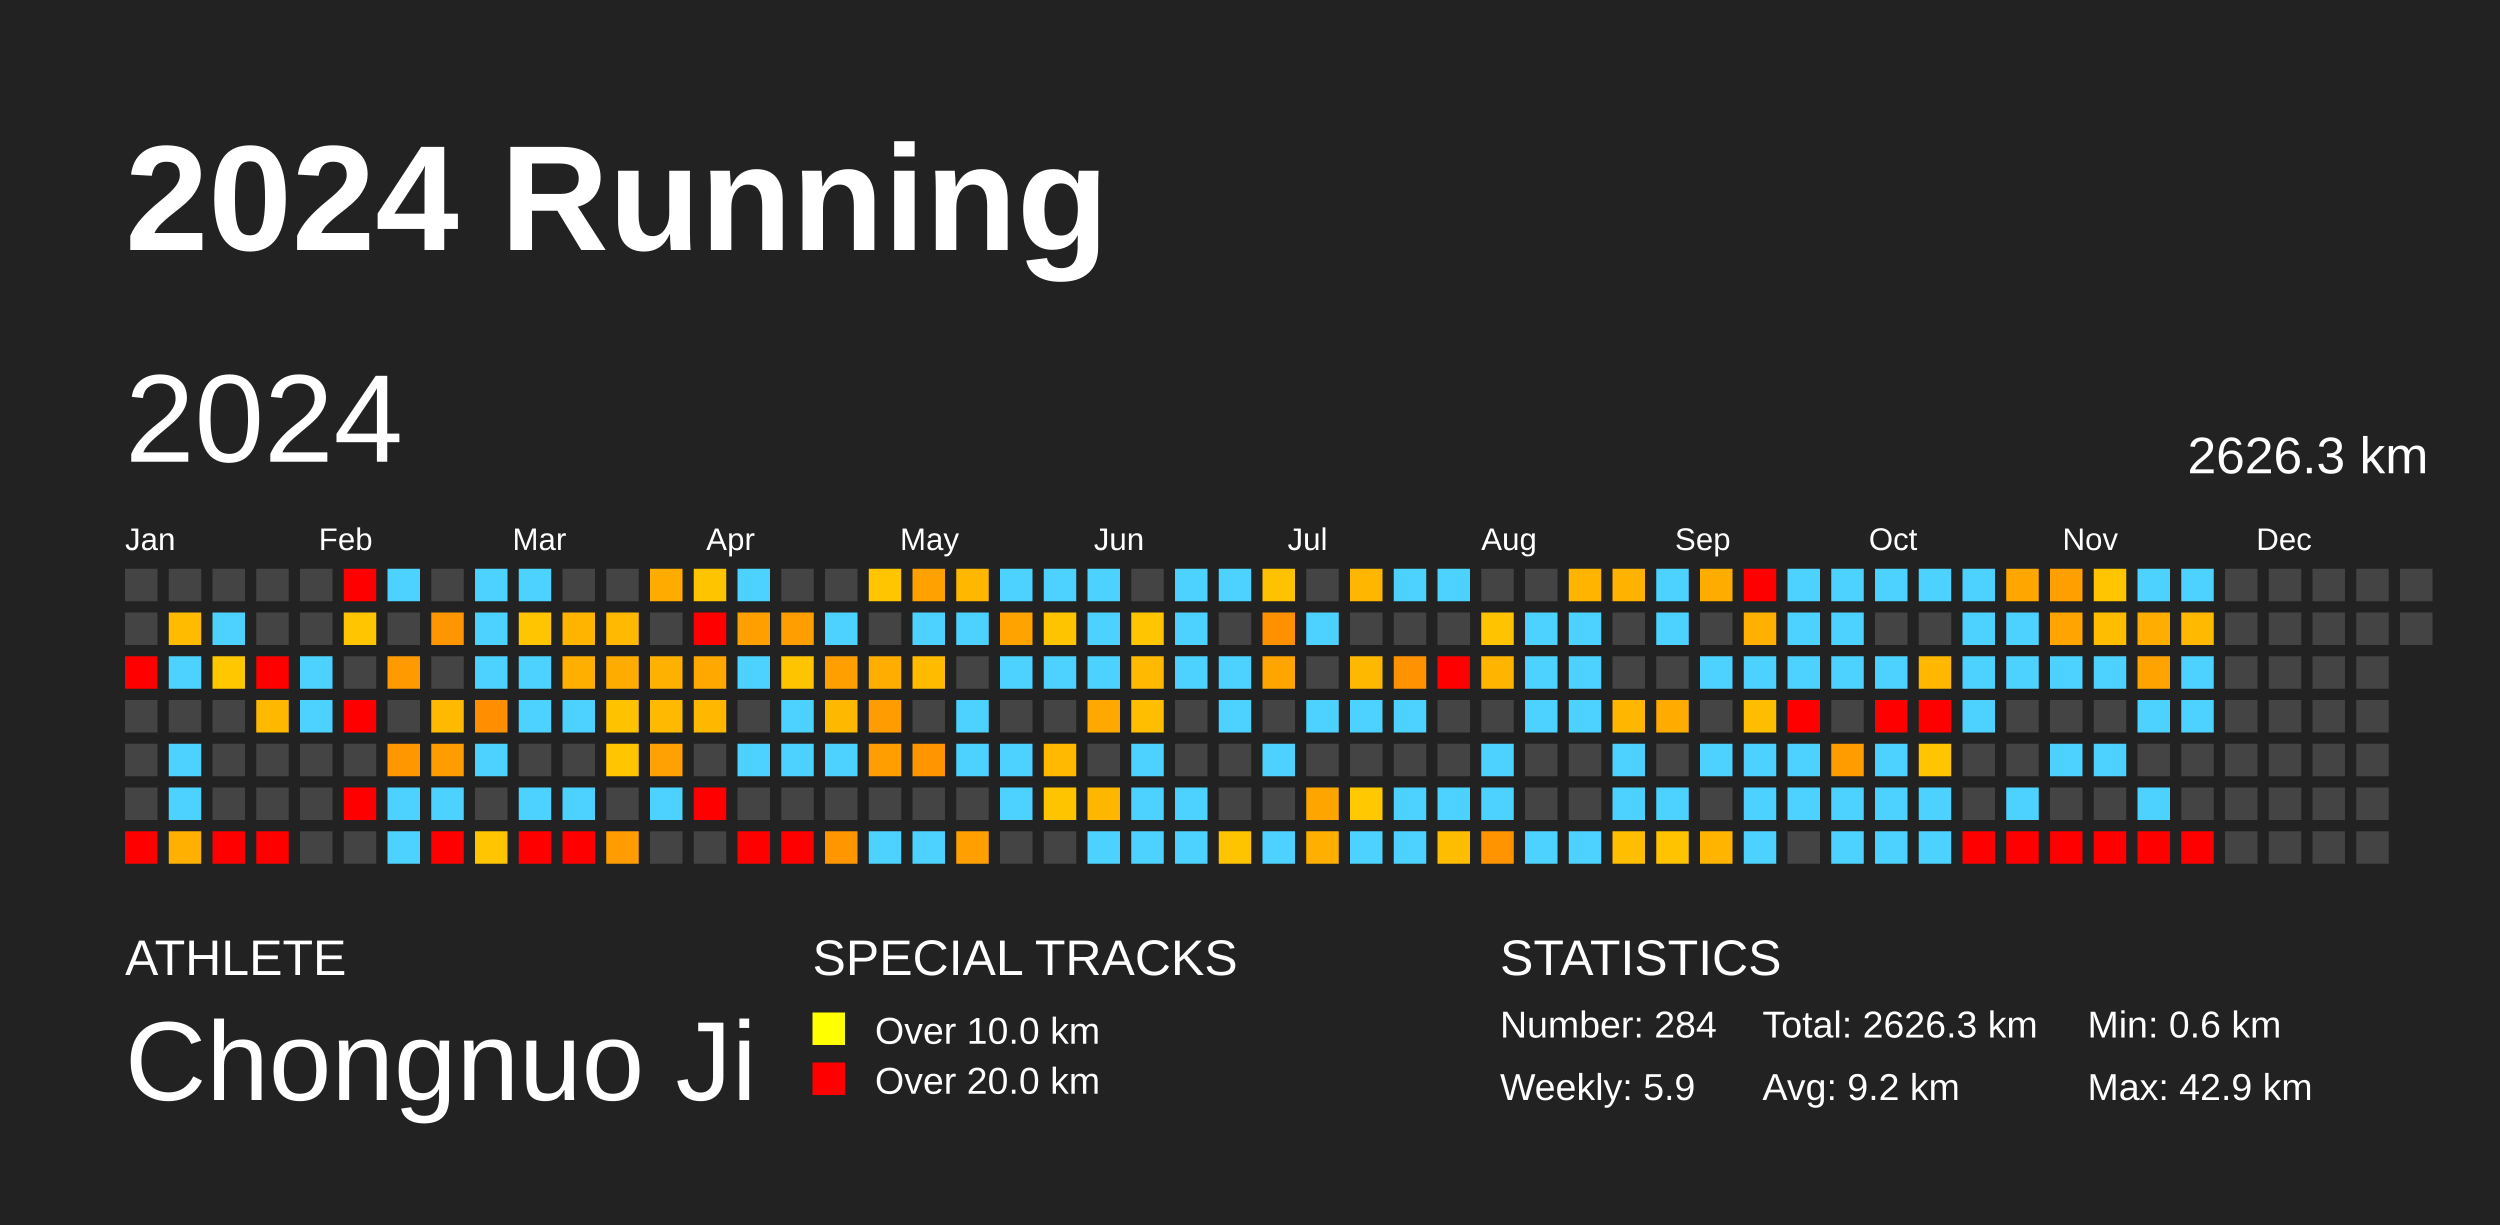
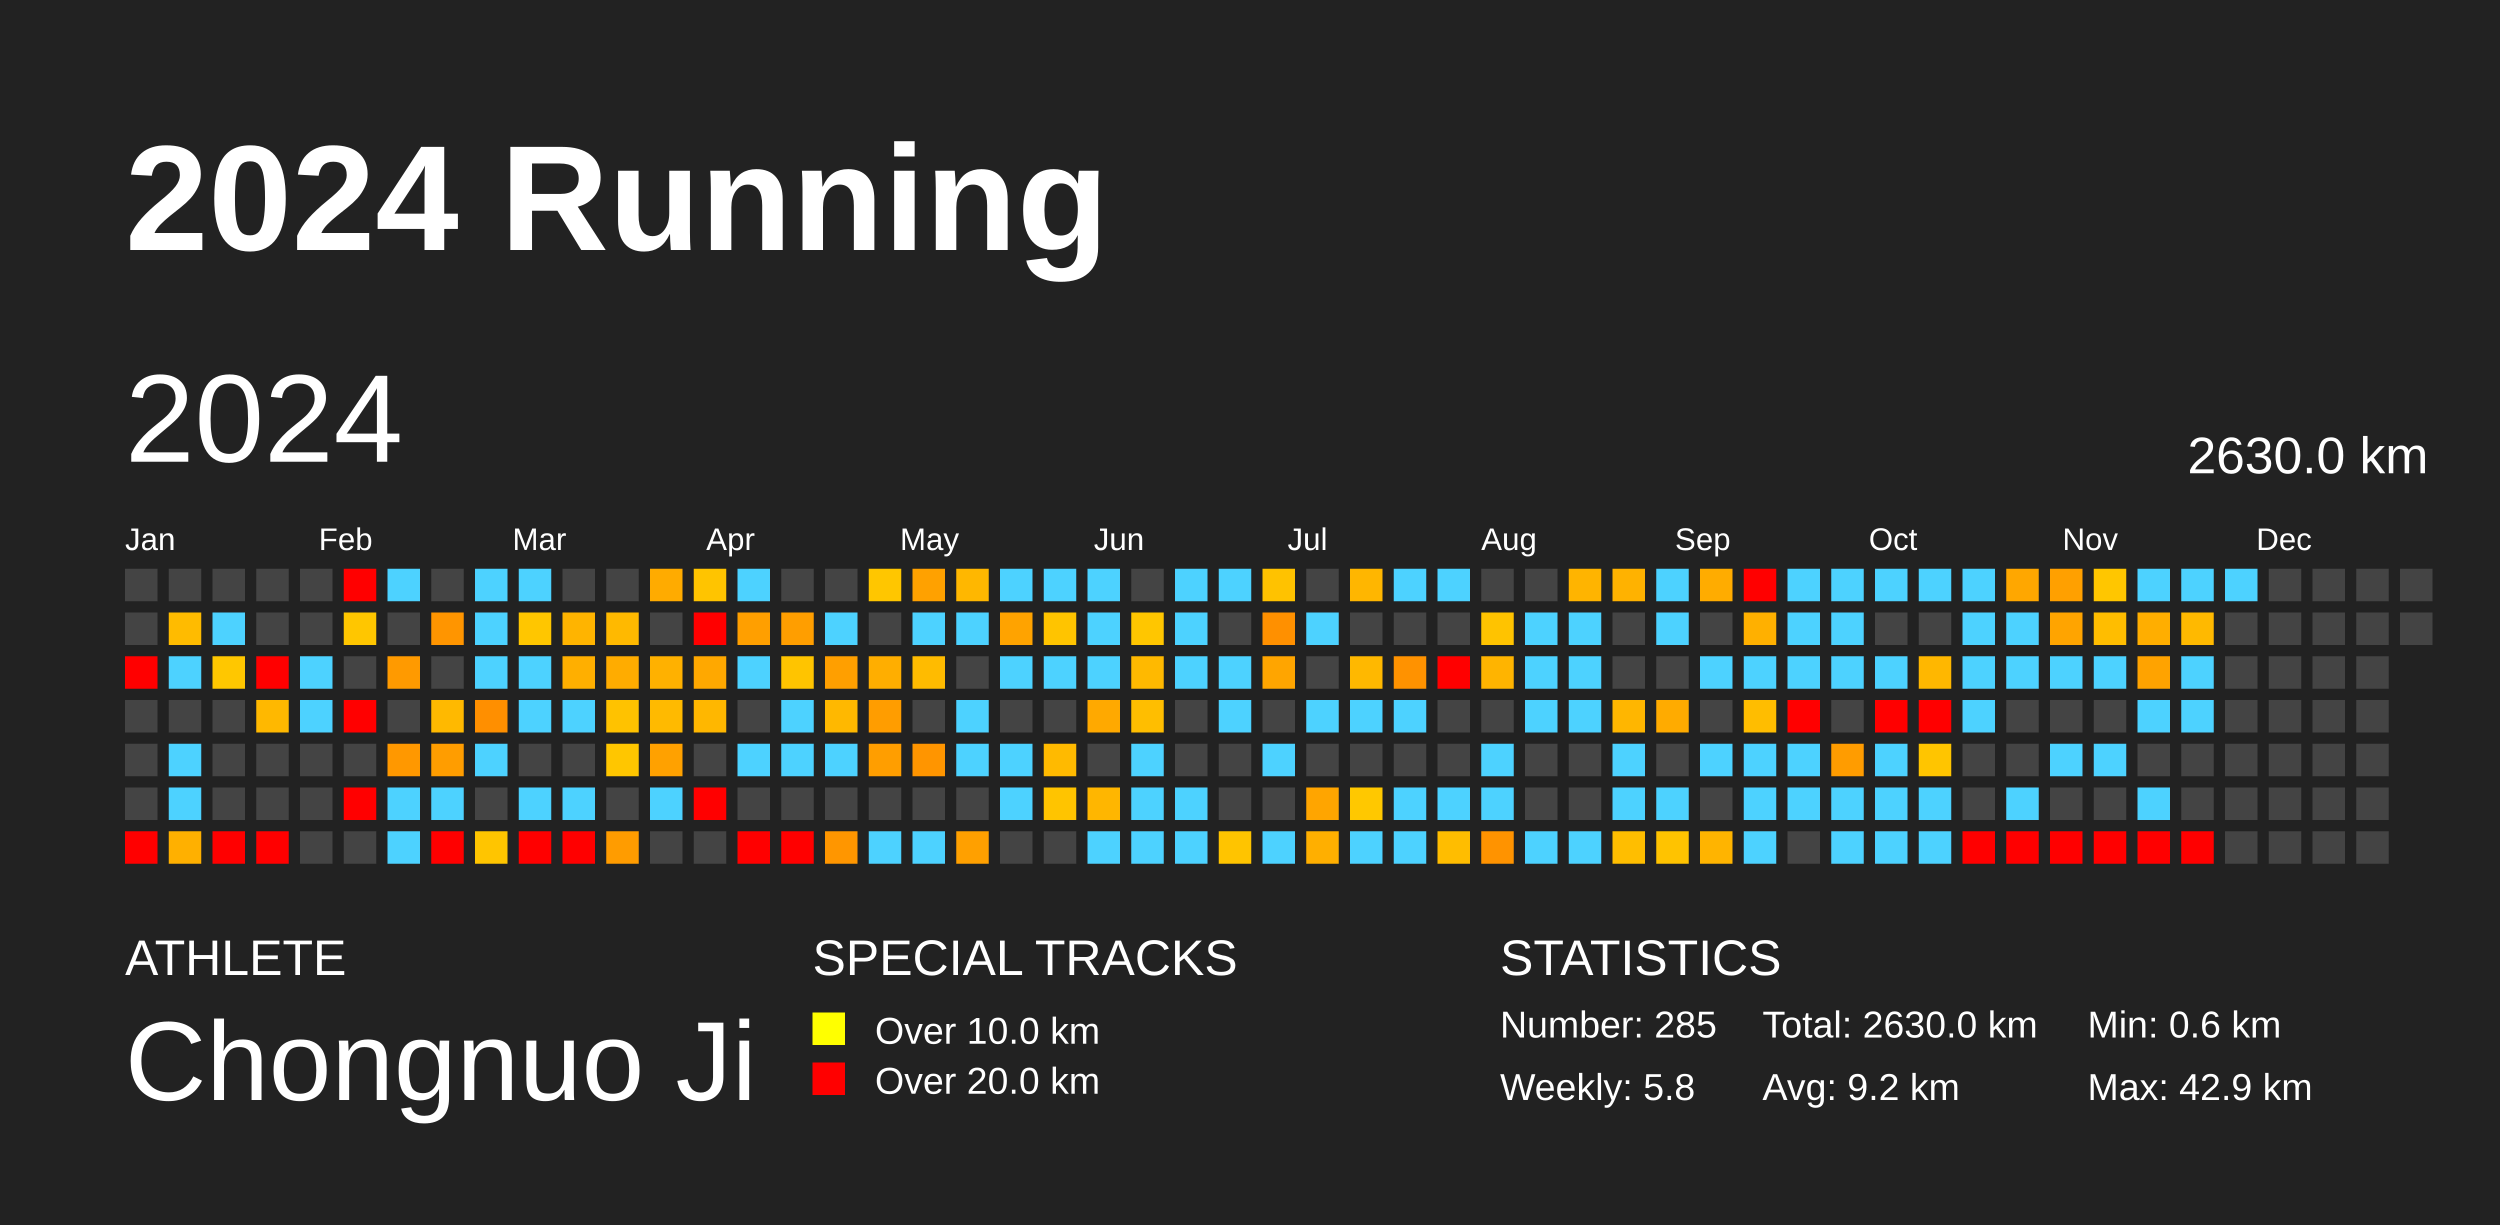
<svg xmlns="http://www.w3.org/2000/svg" baseProfile="full" height="98mm" version="1.1" viewBox="0,0,200,98" width="200mm">
  <defs />
  <rect fill="#222222" height="98" width="200" x="0" y="0" />
  <text fill="#FFFFFF" style="font-size:12px; font-family:Arial; font-weight:bold;" x="10" y="20">2024 Running</text>
  <text fill="#FFFFFF" style="font-size:4px; font-family:Arial" x="10" y="78">ATHLETE</text>
  <text fill="#FFFFFF" style="font-size:9px; font-family:Arial" x="10" y="88">Chongnuo Ji</text>
  <text fill="#FFFFFF" style="font-size:4px; font-family:Arial" x="65" y="78">SPECIAL TRACKS</text>
  <rect fill="yellow" height="2.6" width="2.6" x="65" y="81" />
  <text fill="#FFFFFF" style="font-size:3px; font-family:Arial" x="70" y="83.5">Over 10.0 km</text>
  <rect fill="red" height="2.6" width="2.6" x="65" y="85" />
  <text fill="#FFFFFF" style="font-size:3px; font-family:Arial" x="70" y="87.5">Over 20.0 km</text>
  <text fill="#FFFFFF" style="font-size:4px; font-family:Arial" x="120" y="78">STATISTICS</text>
-   <text fill="#FFFFFF" style="font-size:3px; font-family:Arial" x="120" y="83">Number: 284</text>
-   <text fill="#FFFFFF" style="font-size:3px; font-family:Arial" x="120" y="88">Weekly: 5.9</text>
-   <text fill="#FFFFFF" style="font-size:3px; font-family:Arial" x="141" y="83">Total: 2626.3 km</text>
+   <text fill="#FFFFFF" style="font-size:3px; font-family:Arial" x="120" y="83">Number: 285</text>
+   <text fill="#FFFFFF" style="font-size:3px; font-family:Arial" x="120" y="88">Weekly: 5.8</text>
+   <text fill="#FFFFFF" style="font-size:3px; font-family:Arial" x="141" y="83">Total: 2630.0 km</text>
  <text fill="#FFFFFF" style="font-size:3px; font-family:Arial" x="141" y="88">Avg: 9.2 km</text>
  <text fill="#FFFFFF" style="font-size:3px; font-family:Arial" x="167" y="83">Min: 0.6 km</text>
  <text fill="#FFFFFF" style="font-size:3px; font-family:Arial" x="167" y="88">Max: 42.9 km</text>
  <text dominant-baseline="hanging" fill="#FFFFFF" style="font-size:10.0px; font-family:Arial;" x="10" y="30">2024</text>
-   <text dominant-baseline="hanging" fill="#FFFFFF" style="font-size:4.125px; font-family:Arial;" x="175" y="35">2626.3 km</text>
+   <text dominant-baseline="hanging" fill="#FFFFFF" style="font-size:4.125px; font-family:Arial;" x="175" y="35">2630.0 km</text>
  <text fill="#FFFFFF" style="font-size:2.5px; font-family:Arial" x="10.0" y="44">Jan</text>
  <text fill="#FFFFFF" style="font-size:2.5px; font-family:Arial" x="25.5" y="44">Feb</text>
  <text fill="#FFFFFF" style="font-size:2.5px; font-family:Arial" x="41.0" y="44">Mar</text>
  <text fill="#FFFFFF" style="font-size:2.5px; font-family:Arial" x="56.5" y="44">Apr</text>
  <text fill="#FFFFFF" style="font-size:2.5px; font-family:Arial" x="72.0" y="44">May</text>
  <text fill="#FFFFFF" style="font-size:2.5px; font-family:Arial" x="87.5" y="44">Jun</text>
  <text fill="#FFFFFF" style="font-size:2.5px; font-family:Arial" x="103.0" y="44">Jul</text>
  <text fill="#FFFFFF" style="font-size:2.5px; font-family:Arial" x="118.5" y="44">Aug</text>
  <text fill="#FFFFFF" style="font-size:2.5px; font-family:Arial" x="134.0" y="44">Sep</text>
  <text fill="#FFFFFF" style="font-size:2.5px; font-family:Arial" x="149.5" y="44">Oct</text>
  <text fill="#FFFFFF" style="font-size:2.5px; font-family:Arial" x="165.0" y="44">Nov</text>
  <text fill="#FFFFFF" style="font-size:2.5px; font-family:Arial" x="180.5" y="44">Dec</text>
  <rect fill="#444444" height="2.6" width="2.6" x="10.0" y="45.5" />
  <rect fill="#444444" height="2.6" width="2.6" x="10.0" y="49.0" />
  <rect fill="red" height="2.6" width="2.6" x="10.0" y="52.5" />
  <rect fill="#444444" height="2.6" width="2.6" x="10.0" y="56.0" />
  <rect fill="#444444" height="2.6" width="2.6" x="10.0" y="59.5" />
  <rect fill="#444444" height="2.6" width="2.6" x="10.0" y="63.0" />
  <rect fill="red" height="2.6" width="2.6" x="10.0" y="66.5" />
  <rect fill="#444444" height="2.6" width="2.6" x="13.5" y="45.5" />
  <rect fill="#ffbb00" height="2.6" width="2.6" x="13.5" y="49.0" />
  <rect fill="#4dd2ff" height="2.6" width="2.6" x="13.5" y="52.5" />
  <rect fill="#444444" height="2.6" width="2.6" x="13.5" y="56.0" />
  <rect fill="#4dd2ff" height="2.6" width="2.6" x="13.5" y="59.5" />
  <rect fill="#4dd2ff" height="2.6" width="2.6" x="13.5" y="63.0" />
  <rect fill="#ffb000" height="2.6" width="2.6" x="13.5" y="66.5" />
  <rect fill="#444444" height="2.6" width="2.6" x="17.0" y="45.5" />
  <rect fill="#4dd2ff" height="2.6" width="2.6" x="17.0" y="49.0" />
  <rect fill="#ffc700" height="2.6" width="2.6" x="17.0" y="52.5" />
  <rect fill="#444444" height="2.6" width="2.6" x="17.0" y="56.0" />
  <rect fill="#444444" height="2.6" width="2.6" x="17.0" y="59.5" />
  <rect fill="#444444" height="2.6" width="2.6" x="17.0" y="63.0" />
  <rect fill="red" height="2.6" width="2.6" x="17.0" y="66.5" />
  <rect fill="#444444" height="2.6" width="2.6" x="20.5" y="45.5" />
  <rect fill="#444444" height="2.6" width="2.6" x="20.5" y="49.0" />
  <rect fill="red" height="2.6" width="2.6" x="20.5" y="52.5" />
  <rect fill="#ffb800" height="2.6" width="2.6" x="20.5" y="56.0" />
  <rect fill="#444444" height="2.6" width="2.6" x="20.5" y="59.5" />
  <rect fill="#444444" height="2.6" width="2.6" x="20.5" y="63.0" />
  <rect fill="red" height="2.6" width="2.6" x="20.5" y="66.5" />
  <rect fill="#444444" height="2.6" width="2.6" x="24.0" y="45.5" />
  <rect fill="#444444" height="2.6" width="2.6" x="24.0" y="49.0" />
  <rect fill="#4dd2ff" height="2.6" width="2.6" x="24.0" y="52.5" />
  <rect fill="#4dd2ff" height="2.6" width="2.6" x="24.0" y="56.0" />
  <rect fill="#444444" height="2.6" width="2.6" x="24.0" y="59.5" />
  <rect fill="#444444" height="2.6" width="2.6" x="24.0" y="63.0" />
  <rect fill="#444444" height="2.6" width="2.6" x="24.0" y="66.5" />
  <rect fill="red" height="2.6" width="2.6" x="27.5" y="45.5" />
  <rect fill="#ffc600" height="2.6" width="2.6" x="27.5" y="49.0" />
  <rect fill="#444444" height="2.6" width="2.6" x="27.5" y="52.5" />
  <rect fill="red" height="2.6" width="2.6" x="27.5" y="56.0" />
  <rect fill="#444444" height="2.6" width="2.6" x="27.5" y="59.5" />
  <rect fill="red" height="2.6" width="2.6" x="27.5" y="63.0" />
  <rect fill="#444444" height="2.6" width="2.6" x="27.5" y="66.5" />
  <rect fill="#4dd2ff" height="2.6" width="2.6" x="31.0" y="45.5" />
  <rect fill="#444444" height="2.6" width="2.6" x="31.0" y="49.0" />
  <rect fill="#ff9a00" height="2.6" width="2.6" x="31.0" y="52.5" />
  <rect fill="#444444" height="2.6" width="2.6" x="31.0" y="56.0" />
  <rect fill="#ff9800" height="2.6" width="2.6" x="31.0" y="59.5" />
  <rect fill="#4dd2ff" height="2.6" width="2.6" x="31.0" y="63.0" />
  <rect fill="#4dd2ff" height="2.6" width="2.6" x="31.0" y="66.5" />
  <rect fill="#444444" height="2.6" width="2.6" x="34.5" y="45.5" />
  <rect fill="#ff9500" height="2.6" width="2.6" x="34.5" y="49.0" />
  <rect fill="#444444" height="2.6" width="2.6" x="34.5" y="52.5" />
  <rect fill="#ffb900" height="2.6" width="2.6" x="34.5" y="56.0" />
  <rect fill="#ff9d00" height="2.6" width="2.6" x="34.5" y="59.5" />
  <rect fill="#4dd2ff" height="2.6" width="2.6" x="34.5" y="63.0" />
  <rect fill="red" height="2.6" width="2.6" x="34.5" y="66.5" />
  <rect fill="#4dd2ff" height="2.6" width="2.6" x="38.0" y="45.5" />
  <rect fill="#4dd2ff" height="2.6" width="2.6" x="38.0" y="49.0" />
  <rect fill="#4dd2ff" height="2.6" width="2.6" x="38.0" y="52.5" />
  <rect fill="#ff8f00" height="2.6" width="2.6" x="38.0" y="56.0" />
  <rect fill="#4dd2ff" height="2.6" width="2.6" x="38.0" y="59.5" />
  <rect fill="#444444" height="2.6" width="2.6" x="38.0" y="63.0" />
  <rect fill="#ffc500" height="2.6" width="2.6" x="38.0" y="66.5" />
  <rect fill="#4dd2ff" height="2.6" width="2.6" x="41.5" y="45.5" />
  <rect fill="#ffc600" height="2.6" width="2.6" x="41.5" y="49.0" />
  <rect fill="#4dd2ff" height="2.6" width="2.6" x="41.5" y="52.5" />
  <rect fill="#4dd2ff" height="2.6" width="2.6" x="41.5" y="56.0" />
  <rect fill="#444444" height="2.6" width="2.6" x="41.5" y="59.5" />
  <rect fill="#4dd2ff" height="2.6" width="2.6" x="41.5" y="63.0" />
  <rect fill="red" height="2.6" width="2.6" x="41.5" y="66.5" />
  <rect fill="#444444" height="2.6" width="2.6" x="45.0" y="45.5" />
  <rect fill="#ffb400" height="2.6" width="2.6" x="45.0" y="49.0" />
  <rect fill="#ffaf00" height="2.6" width="2.6" x="45.0" y="52.5" />
  <rect fill="#4dd2ff" height="2.6" width="2.6" x="45.0" y="56.0" />
  <rect fill="#444444" height="2.6" width="2.6" x="45.0" y="59.5" />
  <rect fill="#4dd2ff" height="2.6" width="2.6" x="45.0" y="63.0" />
  <rect fill="red" height="2.6" width="2.6" x="45.0" y="66.5" />
  <rect fill="#444444" height="2.6" width="2.6" x="48.5" y="45.5" />
  <rect fill="#ffb900" height="2.6" width="2.6" x="48.5" y="49.0" />
  <rect fill="#ffac00" height="2.6" width="2.6" x="48.5" y="52.5" />
  <rect fill="#ffc200" height="2.6" width="2.6" x="48.5" y="56.0" />
  <rect fill="#ffc600" height="2.6" width="2.6" x="48.5" y="59.5" />
  <rect fill="#444444" height="2.6" width="2.6" x="48.5" y="63.0" />
  <rect fill="#ff9c00" height="2.6" width="2.6" x="48.5" y="66.5" />
  <rect fill="#ffab00" height="2.6" width="2.6" x="52.0" y="45.5" />
  <rect fill="#444444" height="2.6" width="2.6" x="52.0" y="49.0" />
  <rect fill="#ffb100" height="2.6" width="2.6" x="52.0" y="52.5" />
  <rect fill="#ffba00" height="2.6" width="2.6" x="52.0" y="56.0" />
  <rect fill="#ffa100" height="2.6" width="2.6" x="52.0" y="59.5" />
  <rect fill="#4dd2ff" height="2.6" width="2.6" x="52.0" y="63.0" />
  <rect fill="#444444" height="2.6" width="2.6" x="52.0" y="66.5" />
  <rect fill="#ffc400" height="2.6" width="2.6" x="55.5" y="45.5" />
  <rect fill="red" height="2.6" width="2.6" x="55.5" y="49.0" />
  <rect fill="#ffa800" height="2.6" width="2.6" x="55.5" y="52.5" />
  <rect fill="#ffb700" height="2.6" width="2.6" x="55.5" y="56.0" />
  <rect fill="#444444" height="2.6" width="2.6" x="55.5" y="59.5" />
  <rect fill="red" height="2.6" width="2.6" x="55.5" y="63.0" />
  <rect fill="#444444" height="2.6" width="2.6" x="55.5" y="66.5" />
  <rect fill="#4dd2ff" height="2.6" width="2.6" x="59.0" y="45.5" />
  <rect fill="#ff9f00" height="2.6" width="2.6" x="59.0" y="49.0" />
  <rect fill="#4dd2ff" height="2.6" width="2.6" x="59.0" y="52.5" />
  <rect fill="#444444" height="2.6" width="2.6" x="59.0" y="56.0" />
  <rect fill="#4dd2ff" height="2.6" width="2.6" x="59.0" y="59.5" />
  <rect fill="#444444" height="2.6" width="2.6" x="59.0" y="63.0" />
  <rect fill="red" height="2.6" width="2.6" x="59.0" y="66.5" />
  <rect fill="#444444" height="2.6" width="2.6" x="62.5" y="45.5" />
  <rect fill="#ff9e00" height="2.6" width="2.6" x="62.5" y="49.0" />
  <rect fill="#ffc400" height="2.6" width="2.6" x="62.5" y="52.5" />
  <rect fill="#4dd2ff" height="2.6" width="2.6" x="62.5" y="56.0" />
  <rect fill="#4dd2ff" height="2.6" width="2.6" x="62.5" y="59.5" />
  <rect fill="#444444" height="2.6" width="2.6" x="62.5" y="63.0" />
  <rect fill="red" height="2.6" width="2.6" x="62.5" y="66.5" />
  <rect fill="#444444" height="2.6" width="2.6" x="66.0" y="45.5" />
  <rect fill="#4dd2ff" height="2.6" width="2.6" x="66.0" y="49.0" />
  <rect fill="#ff9f00" height="2.6" width="2.6" x="66.0" y="52.5" />
  <rect fill="#ffb800" height="2.6" width="2.6" x="66.0" y="56.0" />
  <rect fill="#4dd2ff" height="2.6" width="2.6" x="66.0" y="59.5" />
  <rect fill="#444444" height="2.6" width="2.6" x="66.0" y="63.0" />
  <rect fill="#ff9600" height="2.6" width="2.6" x="66.0" y="66.5" />
  <rect fill="#ffc600" height="2.6" width="2.6" x="69.5" y="45.5" />
  <rect fill="#444444" height="2.6" width="2.6" x="69.5" y="49.0" />
  <rect fill="#ffae00" height="2.6" width="2.6" x="69.5" y="52.5" />
  <rect fill="#ff9d00" height="2.6" width="2.6" x="69.5" y="56.0" />
  <rect fill="#ff9e00" height="2.6" width="2.6" x="69.5" y="59.5" />
  <rect fill="#444444" height="2.6" width="2.6" x="69.5" y="63.0" />
  <rect fill="#4dd2ff" height="2.6" width="2.6" x="69.5" y="66.5" />
  <rect fill="#ffa100" height="2.6" width="2.6" x="73.0" y="45.5" />
  <rect fill="#4dd2ff" height="2.6" width="2.6" x="73.0" y="49.0" />
  <rect fill="#ffbb00" height="2.6" width="2.6" x="73.0" y="52.5" />
  <rect fill="#444444" height="2.6" width="2.6" x="73.0" y="56.0" />
  <rect fill="#ff9500" height="2.6" width="2.6" x="73.0" y="59.5" />
  <rect fill="#444444" height="2.6" width="2.6" x="73.0" y="63.0" />
  <rect fill="#4dd2ff" height="2.6" width="2.6" x="73.0" y="66.5" />
  <rect fill="#ffb700" height="2.6" width="2.6" x="76.5" y="45.5" />
  <rect fill="#4dd2ff" height="2.6" width="2.6" x="76.5" y="49.0" />
  <rect fill="#444444" height="2.6" width="2.6" x="76.5" y="52.5" />
  <rect fill="#4dd2ff" height="2.6" width="2.6" x="76.5" y="56.0" />
  <rect fill="#4dd2ff" height="2.6" width="2.6" x="76.5" y="59.5" />
  <rect fill="#444444" height="2.6" width="2.6" x="76.5" y="63.0" />
  <rect fill="#ffa000" height="2.6" width="2.6" x="76.5" y="66.5" />
  <rect fill="#4dd2ff" height="2.6" width="2.6" x="80.0" y="45.5" />
  <rect fill="#ffa300" height="2.6" width="2.6" x="80.0" y="49.0" />
  <rect fill="#4dd2ff" height="2.6" width="2.6" x="80.0" y="52.5" />
  <rect fill="#444444" height="2.6" width="2.6" x="80.0" y="56.0" />
  <rect fill="#4dd2ff" height="2.6" width="2.6" x="80.0" y="59.5" />
  <rect fill="#4dd2ff" height="2.6" width="2.6" x="80.0" y="63.0" />
  <rect fill="#444444" height="2.6" width="2.6" x="80.0" y="66.5" />
  <rect fill="#4dd2ff" height="2.6" width="2.6" x="83.5" y="45.5" />
  <rect fill="#ffc400" height="2.6" width="2.6" x="83.5" y="49.0" />
  <rect fill="#4dd2ff" height="2.6" width="2.6" x="83.5" y="52.5" />
  <rect fill="#444444" height="2.6" width="2.6" x="83.5" y="56.0" />
  <rect fill="#ffba00" height="2.6" width="2.6" x="83.5" y="59.5" />
  <rect fill="#ffc400" height="2.6" width="2.6" x="83.5" y="63.0" />
  <rect fill="#444444" height="2.6" width="2.6" x="83.5" y="66.5" />
  <rect fill="#4dd2ff" height="2.6" width="2.6" x="87.0" y="45.5" />
  <rect fill="#4dd2ff" height="2.6" width="2.6" x="87.0" y="49.0" />
  <rect fill="#4dd2ff" height="2.6" width="2.6" x="87.0" y="52.5" />
  <rect fill="#ffa900" height="2.6" width="2.6" x="87.0" y="56.0" />
  <rect fill="#444444" height="2.6" width="2.6" x="87.0" y="59.5" />
  <rect fill="#ffb600" height="2.6" width="2.6" x="87.0" y="63.0" />
  <rect fill="#4dd2ff" height="2.6" width="2.6" x="87.0" y="66.5" />
  <rect fill="#444444" height="2.6" width="2.6" x="90.5" y="45.5" />
  <rect fill="#ffc600" height="2.6" width="2.6" x="90.5" y="49.0" />
  <rect fill="#ffb900" height="2.6" width="2.6" x="90.5" y="52.5" />
  <rect fill="#ffbe00" height="2.6" width="2.6" x="90.5" y="56.0" />
  <rect fill="#4dd2ff" height="2.6" width="2.6" x="90.5" y="59.5" />
  <rect fill="#4dd2ff" height="2.6" width="2.6" x="90.5" y="63.0" />
  <rect fill="#4dd2ff" height="2.6" width="2.6" x="90.5" y="66.5" />
  <rect fill="#4dd2ff" height="2.6" width="2.6" x="94.0" y="45.5" />
  <rect fill="#4dd2ff" height="2.6" width="2.6" x="94.0" y="49.0" />
  <rect fill="#4dd2ff" height="2.6" width="2.6" x="94.0" y="52.5" />
  <rect fill="#444444" height="2.6" width="2.6" x="94.0" y="56.0" />
  <rect fill="#444444" height="2.6" width="2.6" x="94.0" y="59.5" />
  <rect fill="#4dd2ff" height="2.6" width="2.6" x="94.0" y="63.0" />
  <rect fill="#4dd2ff" height="2.6" width="2.6" x="94.0" y="66.5" />
  <rect fill="#4dd2ff" height="2.6" width="2.6" x="97.5" y="45.5" />
  <rect fill="#444444" height="2.6" width="2.6" x="97.5" y="49.0" />
  <rect fill="#4dd2ff" height="2.6" width="2.6" x="97.5" y="52.5" />
  <rect fill="#4dd2ff" height="2.6" width="2.6" x="97.5" y="56.0" />
  <rect fill="#444444" height="2.6" width="2.6" x="97.5" y="59.5" />
  <rect fill="#444444" height="2.6" width="2.6" x="97.5" y="63.0" />
  <rect fill="#ffc400" height="2.6" width="2.6" x="97.5" y="66.5" />
  <rect fill="#ffc200" height="2.6" width="2.6" x="101.0" y="45.5" />
  <rect fill="#ff9000" height="2.6" width="2.6" x="101.0" y="49.0" />
  <rect fill="#ffa500" height="2.6" width="2.6" x="101.0" y="52.5" />
  <rect fill="#444444" height="2.6" width="2.6" x="101.0" y="56.0" />
  <rect fill="#4dd2ff" height="2.6" width="2.6" x="101.0" y="59.5" />
  <rect fill="#444444" height="2.6" width="2.6" x="101.0" y="63.0" />
  <rect fill="#4dd2ff" height="2.6" width="2.6" x="101.0" y="66.5" />
  <rect fill="#444444" height="2.6" width="2.6" x="104.5" y="45.5" />
  <rect fill="#4dd2ff" height="2.6" width="2.6" x="104.5" y="49.0" />
  <rect fill="#444444" height="2.6" width="2.6" x="104.5" y="52.5" />
  <rect fill="#4dd2ff" height="2.6" width="2.6" x="104.5" y="56.0" />
  <rect fill="#444444" height="2.6" width="2.6" x="104.5" y="59.5" />
  <rect fill="#ffa500" height="2.6" width="2.6" x="104.5" y="63.0" />
  <rect fill="#ffaf00" height="2.6" width="2.6" x="104.5" y="66.5" />
  <rect fill="#ffb600" height="2.6" width="2.6" x="108.0" y="45.5" />
  <rect fill="#444444" height="2.6" width="2.6" x="108.0" y="49.0" />
  <rect fill="#ffb800" height="2.6" width="2.6" x="108.0" y="52.5" />
  <rect fill="#4dd2ff" height="2.6" width="2.6" x="108.0" y="56.0" />
  <rect fill="#444444" height="2.6" width="2.6" x="108.0" y="59.5" />
  <rect fill="#ffc800" height="2.6" width="2.6" x="108.0" y="63.0" />
  <rect fill="#4dd2ff" height="2.6" width="2.6" x="108.0" y="66.5" />
  <rect fill="#4dd2ff" height="2.6" width="2.6" x="111.5" y="45.5" />
  <rect fill="#444444" height="2.6" width="2.6" x="111.5" y="49.0" />
  <rect fill="#ff9200" height="2.6" width="2.6" x="111.5" y="52.5" />
  <rect fill="#4dd2ff" height="2.6" width="2.6" x="111.5" y="56.0" />
  <rect fill="#444444" height="2.6" width="2.6" x="111.5" y="59.5" />
  <rect fill="#4dd2ff" height="2.6" width="2.6" x="111.5" y="63.0" />
  <rect fill="#4dd2ff" height="2.6" width="2.6" x="111.5" y="66.5" />
  <rect fill="#4dd2ff" height="2.6" width="2.6" x="115.0" y="45.5" />
  <rect fill="#444444" height="2.6" width="2.6" x="115.0" y="49.0" />
  <rect fill="red" height="2.6" width="2.6" x="115.0" y="52.5" />
  <rect fill="#444444" height="2.6" width="2.6" x="115.0" y="56.0" />
  <rect fill="#444444" height="2.6" width="2.6" x="115.0" y="59.5" />
  <rect fill="#4dd2ff" height="2.6" width="2.6" x="115.0" y="63.0" />
  <rect fill="#ffbd00" height="2.6" width="2.6" x="115.0" y="66.5" />
  <rect fill="#444444" height="2.6" width="2.6" x="118.5" y="45.5" />
  <rect fill="#ffc300" height="2.6" width="2.6" x="118.5" y="49.0" />
  <rect fill="#ffb400" height="2.6" width="2.6" x="118.5" y="52.5" />
  <rect fill="#444444" height="2.6" width="2.6" x="118.5" y="56.0" />
  <rect fill="#4dd2ff" height="2.6" width="2.6" x="118.5" y="59.5" />
  <rect fill="#4dd2ff" height="2.6" width="2.6" x="118.5" y="63.0" />
  <rect fill="#ff9300" height="2.6" width="2.6" x="118.5" y="66.5" />
  <rect fill="#444444" height="2.6" width="2.6" x="122.0" y="45.5" />
  <rect fill="#4dd2ff" height="2.6" width="2.6" x="122.0" y="49.0" />
  <rect fill="#4dd2ff" height="2.6" width="2.6" x="122.0" y="52.5" />
  <rect fill="#4dd2ff" height="2.6" width="2.6" x="122.0" y="56.0" />
  <rect fill="#444444" height="2.6" width="2.6" x="122.0" y="59.5" />
  <rect fill="#444444" height="2.6" width="2.6" x="122.0" y="63.0" />
  <rect fill="#4dd2ff" height="2.6" width="2.6" x="122.0" y="66.5" />
  <rect fill="#ffb400" height="2.6" width="2.6" x="125.5" y="45.5" />
  <rect fill="#4dd2ff" height="2.6" width="2.6" x="125.5" y="49.0" />
  <rect fill="#4dd2ff" height="2.6" width="2.6" x="125.5" y="52.5" />
  <rect fill="#4dd2ff" height="2.6" width="2.6" x="125.5" y="56.0" />
  <rect fill="#444444" height="2.6" width="2.6" x="125.5" y="59.5" />
  <rect fill="#444444" height="2.6" width="2.6" x="125.5" y="63.0" />
  <rect fill="#4dd2ff" height="2.6" width="2.6" x="125.5" y="66.5" />
  <rect fill="#ffb200" height="2.6" width="2.6" x="129.0" y="45.5" />
  <rect fill="#444444" height="2.6" width="2.6" x="129.0" y="49.0" />
  <rect fill="#444444" height="2.6" width="2.6" x="129.0" y="52.5" />
  <rect fill="#ffb600" height="2.6" width="2.6" x="129.0" y="56.0" />
  <rect fill="#4dd2ff" height="2.6" width="2.6" x="129.0" y="59.5" />
  <rect fill="#4dd2ff" height="2.6" width="2.6" x="129.0" y="63.0" />
  <rect fill="#ffbe00" height="2.6" width="2.6" x="129.0" y="66.5" />
  <rect fill="#4dd2ff" height="2.6" width="2.6" x="132.5" y="45.5" />
  <rect fill="#4dd2ff" height="2.6" width="2.6" x="132.5" y="49.0" />
  <rect fill="#444444" height="2.6" width="2.6" x="132.5" y="52.5" />
  <rect fill="#ffab00" height="2.6" width="2.6" x="132.5" y="56.0" />
  <rect fill="#444444" height="2.6" width="2.6" x="132.5" y="59.5" />
  <rect fill="#4dd2ff" height="2.6" width="2.6" x="132.5" y="63.0" />
  <rect fill="#ffc300" height="2.6" width="2.6" x="132.5" y="66.5" />
  <rect fill="#ffac00" height="2.6" width="2.6" x="136.0" y="45.5" />
  <rect fill="#444444" height="2.6" width="2.6" x="136.0" y="49.0" />
  <rect fill="#4dd2ff" height="2.6" width="2.6" x="136.0" y="52.5" />
  <rect fill="#444444" height="2.6" width="2.6" x="136.0" y="56.0" />
  <rect fill="#4dd2ff" height="2.6" width="2.6" x="136.0" y="59.5" />
  <rect fill="#444444" height="2.6" width="2.6" x="136.0" y="63.0" />
  <rect fill="#ffb400" height="2.6" width="2.6" x="136.0" y="66.5" />
  <rect fill="red" height="2.6" width="2.6" x="139.5" y="45.5" />
  <rect fill="#ffb000" height="2.6" width="2.6" x="139.5" y="49.0" />
  <rect fill="#4dd2ff" height="2.6" width="2.6" x="139.5" y="52.5" />
  <rect fill="#ffbd00" height="2.6" width="2.6" x="139.5" y="56.0" />
  <rect fill="#4dd2ff" height="2.6" width="2.6" x="139.5" y="59.5" />
  <rect fill="#4dd2ff" height="2.6" width="2.6" x="139.5" y="63.0" />
  <rect fill="#4dd2ff" height="2.6" width="2.6" x="139.5" y="66.5" />
  <rect fill="#4dd2ff" height="2.6" width="2.6" x="143.0" y="45.5" />
  <rect fill="#4dd2ff" height="2.6" width="2.6" x="143.0" y="49.0" />
  <rect fill="#4dd2ff" height="2.6" width="2.6" x="143.0" y="52.5" />
  <rect fill="red" height="2.6" width="2.6" x="143.0" y="56.0" />
  <rect fill="#4dd2ff" height="2.6" width="2.6" x="143.0" y="59.5" />
  <rect fill="#4dd2ff" height="2.6" width="2.6" x="143.0" y="63.0" />
  <rect fill="#444444" height="2.6" width="2.6" x="143.0" y="66.5" />
  <rect fill="#4dd2ff" height="2.6" width="2.6" x="146.5" y="45.5" />
  <rect fill="#4dd2ff" height="2.6" width="2.6" x="146.5" y="49.0" />
  <rect fill="#4dd2ff" height="2.6" width="2.6" x="146.5" y="52.5" />
  <rect fill="#444444" height="2.6" width="2.6" x="146.5" y="56.0" />
  <rect fill="#ff9c00" height="2.6" width="2.6" x="146.5" y="59.5" />
  <rect fill="#4dd2ff" height="2.6" width="2.6" x="146.5" y="63.0" />
  <rect fill="#4dd2ff" height="2.6" width="2.6" x="146.5" y="66.5" />
  <rect fill="#4dd2ff" height="2.6" width="2.6" x="150.0" y="45.5" />
  <rect fill="#444444" height="2.6" width="2.6" x="150.0" y="49.0" />
  <rect fill="#4dd2ff" height="2.6" width="2.6" x="150.0" y="52.5" />
  <rect fill="red" height="2.6" width="2.6" x="150.0" y="56.0" />
  <rect fill="#4dd2ff" height="2.6" width="2.6" x="150.0" y="59.5" />
  <rect fill="#4dd2ff" height="2.6" width="2.6" x="150.0" y="63.0" />
  <rect fill="#4dd2ff" height="2.6" width="2.6" x="150.0" y="66.5" />
  <rect fill="#4dd2ff" height="2.6" width="2.6" x="153.5" y="45.5" />
  <rect fill="#444444" height="2.6" width="2.6" x="153.5" y="49.0" />
  <rect fill="#ffb700" height="2.6" width="2.6" x="153.5" y="52.5" />
  <rect fill="red" height="2.6" width="2.6" x="153.5" y="56.0" />
  <rect fill="#ffc500" height="2.6" width="2.6" x="153.5" y="59.5" />
  <rect fill="#4dd2ff" height="2.6" width="2.6" x="153.5" y="63.0" />
  <rect fill="#4dd2ff" height="2.6" width="2.6" x="153.5" y="66.5" />
  <rect fill="#4dd2ff" height="2.6" width="2.6" x="157.0" y="45.5" />
  <rect fill="#4dd2ff" height="2.6" width="2.6" x="157.0" y="49.0" />
  <rect fill="#4dd2ff" height="2.6" width="2.6" x="157.0" y="52.5" />
  <rect fill="#4dd2ff" height="2.6" width="2.6" x="157.0" y="56.0" />
  <rect fill="#444444" height="2.6" width="2.6" x="157.0" y="59.5" />
  <rect fill="#444444" height="2.6" width="2.6" x="157.0" y="63.0" />
  <rect fill="red" height="2.6" width="2.6" x="157.0" y="66.5" />
  <rect fill="#ffa700" height="2.6" width="2.6" x="160.5" y="45.5" />
  <rect fill="#4dd2ff" height="2.6" width="2.6" x="160.5" y="49.0" />
  <rect fill="#4dd2ff" height="2.6" width="2.6" x="160.5" y="52.5" />
  <rect fill="#444444" height="2.6" width="2.6" x="160.5" y="56.0" />
  <rect fill="#444444" height="2.6" width="2.6" x="160.5" y="59.5" />
  <rect fill="#4dd2ff" height="2.6" width="2.6" x="160.5" y="63.0" />
  <rect fill="red" height="2.6" width="2.6" x="160.5" y="66.5" />
  <rect fill="#ffa000" height="2.6" width="2.6" x="164.0" y="45.5" />
  <rect fill="#ffa400" height="2.6" width="2.6" x="164.0" y="49.0" />
  <rect fill="#4dd2ff" height="2.6" width="2.6" x="164.0" y="52.5" />
  <rect fill="#444444" height="2.6" width="2.6" x="164.0" y="56.0" />
  <rect fill="#4dd2ff" height="2.6" width="2.6" x="164.0" y="59.5" />
  <rect fill="#444444" height="2.6" width="2.6" x="164.0" y="63.0" />
  <rect fill="red" height="2.6" width="2.6" x="164.0" y="66.5" />
  <rect fill="#ffc600" height="2.6" width="2.6" x="167.5" y="45.5" />
  <rect fill="#ffbd00" height="2.6" width="2.6" x="167.5" y="49.0" />
  <rect fill="#4dd2ff" height="2.6" width="2.6" x="167.5" y="52.5" />
  <rect fill="#444444" height="2.6" width="2.6" x="167.5" y="56.0" />
  <rect fill="#4dd2ff" height="2.6" width="2.6" x="167.5" y="59.5" />
  <rect fill="#444444" height="2.6" width="2.6" x="167.5" y="63.0" />
  <rect fill="red" height="2.6" width="2.6" x="167.5" y="66.5" />
  <rect fill="#4dd2ff" height="2.6" width="2.6" x="171.0" y="45.5" />
  <rect fill="#ffae00" height="2.6" width="2.6" x="171.0" y="49.0" />
  <rect fill="#ffa300" height="2.6" width="2.6" x="171.0" y="52.5" />
  <rect fill="#4dd2ff" height="2.6" width="2.6" x="171.0" y="56.0" />
  <rect fill="#444444" height="2.6" width="2.6" x="171.0" y="59.5" />
  <rect fill="#4dd2ff" height="2.6" width="2.6" x="171.0" y="63.0" />
  <rect fill="red" height="2.6" width="2.6" x="171.0" y="66.5" />
  <rect fill="#4dd2ff" height="2.6" width="2.6" x="174.5" y="45.5" />
  <rect fill="#ffb900" height="2.6" width="2.6" x="174.5" y="49.0" />
  <rect fill="#4dd2ff" height="2.6" width="2.6" x="174.5" y="52.5" />
  <rect fill="#4dd2ff" height="2.6" width="2.6" x="174.5" y="56.0" />
  <rect fill="#444444" height="2.6" width="2.6" x="174.5" y="59.5" />
  <rect fill="#444444" height="2.6" width="2.6" x="174.5" y="63.0" />
  <rect fill="red" height="2.6" width="2.6" x="174.5" y="66.5" />
-   <rect fill="#444444" height="2.6" width="2.6" x="178.0" y="45.5" />
+   <rect fill="#4dd2ff" height="2.6" width="2.6" x="178.0" y="45.5" />
  <rect fill="#444444" height="2.6" width="2.6" x="178.0" y="49.0" />
  <rect fill="#444444" height="2.6" width="2.6" x="178.0" y="52.5" />
  <rect fill="#444444" height="2.6" width="2.6" x="178.0" y="56.0" />
  <rect fill="#444444" height="2.6" width="2.6" x="178.0" y="59.5" />
  <rect fill="#444444" height="2.6" width="2.6" x="178.0" y="63.0" />
  <rect fill="#444444" height="2.6" width="2.6" x="178.0" y="66.5" />
  <rect fill="#444444" height="2.6" width="2.6" x="181.5" y="45.5" />
  <rect fill="#444444" height="2.6" width="2.6" x="181.5" y="49.0" />
  <rect fill="#444444" height="2.6" width="2.6" x="181.5" y="52.5" />
  <rect fill="#444444" height="2.6" width="2.6" x="181.5" y="56.0" />
  <rect fill="#444444" height="2.6" width="2.6" x="181.5" y="59.5" />
  <rect fill="#444444" height="2.6" width="2.6" x="181.5" y="63.0" />
  <rect fill="#444444" height="2.6" width="2.6" x="181.5" y="66.5" />
  <rect fill="#444444" height="2.6" width="2.6" x="185.0" y="45.5" />
  <rect fill="#444444" height="2.6" width="2.6" x="185.0" y="49.0" />
  <rect fill="#444444" height="2.6" width="2.6" x="185.0" y="52.5" />
  <rect fill="#444444" height="2.6" width="2.6" x="185.0" y="56.0" />
  <rect fill="#444444" height="2.6" width="2.6" x="185.0" y="59.5" />
  <rect fill="#444444" height="2.6" width="2.6" x="185.0" y="63.0" />
  <rect fill="#444444" height="2.6" width="2.6" x="185.0" y="66.5" />
  <rect fill="#444444" height="2.6" width="2.6" x="188.5" y="45.5" />
  <rect fill="#444444" height="2.6" width="2.6" x="188.5" y="49.0" />
  <rect fill="#444444" height="2.6" width="2.6" x="188.5" y="52.5" />
  <rect fill="#444444" height="2.6" width="2.6" x="188.5" y="56.0" />
  <rect fill="#444444" height="2.6" width="2.6" x="188.5" y="59.5" />
  <rect fill="#444444" height="2.6" width="2.6" x="188.5" y="63.0" />
  <rect fill="#444444" height="2.6" width="2.6" x="188.5" y="66.5" />
  <rect fill="#444444" height="2.6" width="2.6" x="192.0" y="45.5" />
  <rect fill="#444444" height="2.6" width="2.6" x="192.0" y="49.0" />
</svg>
